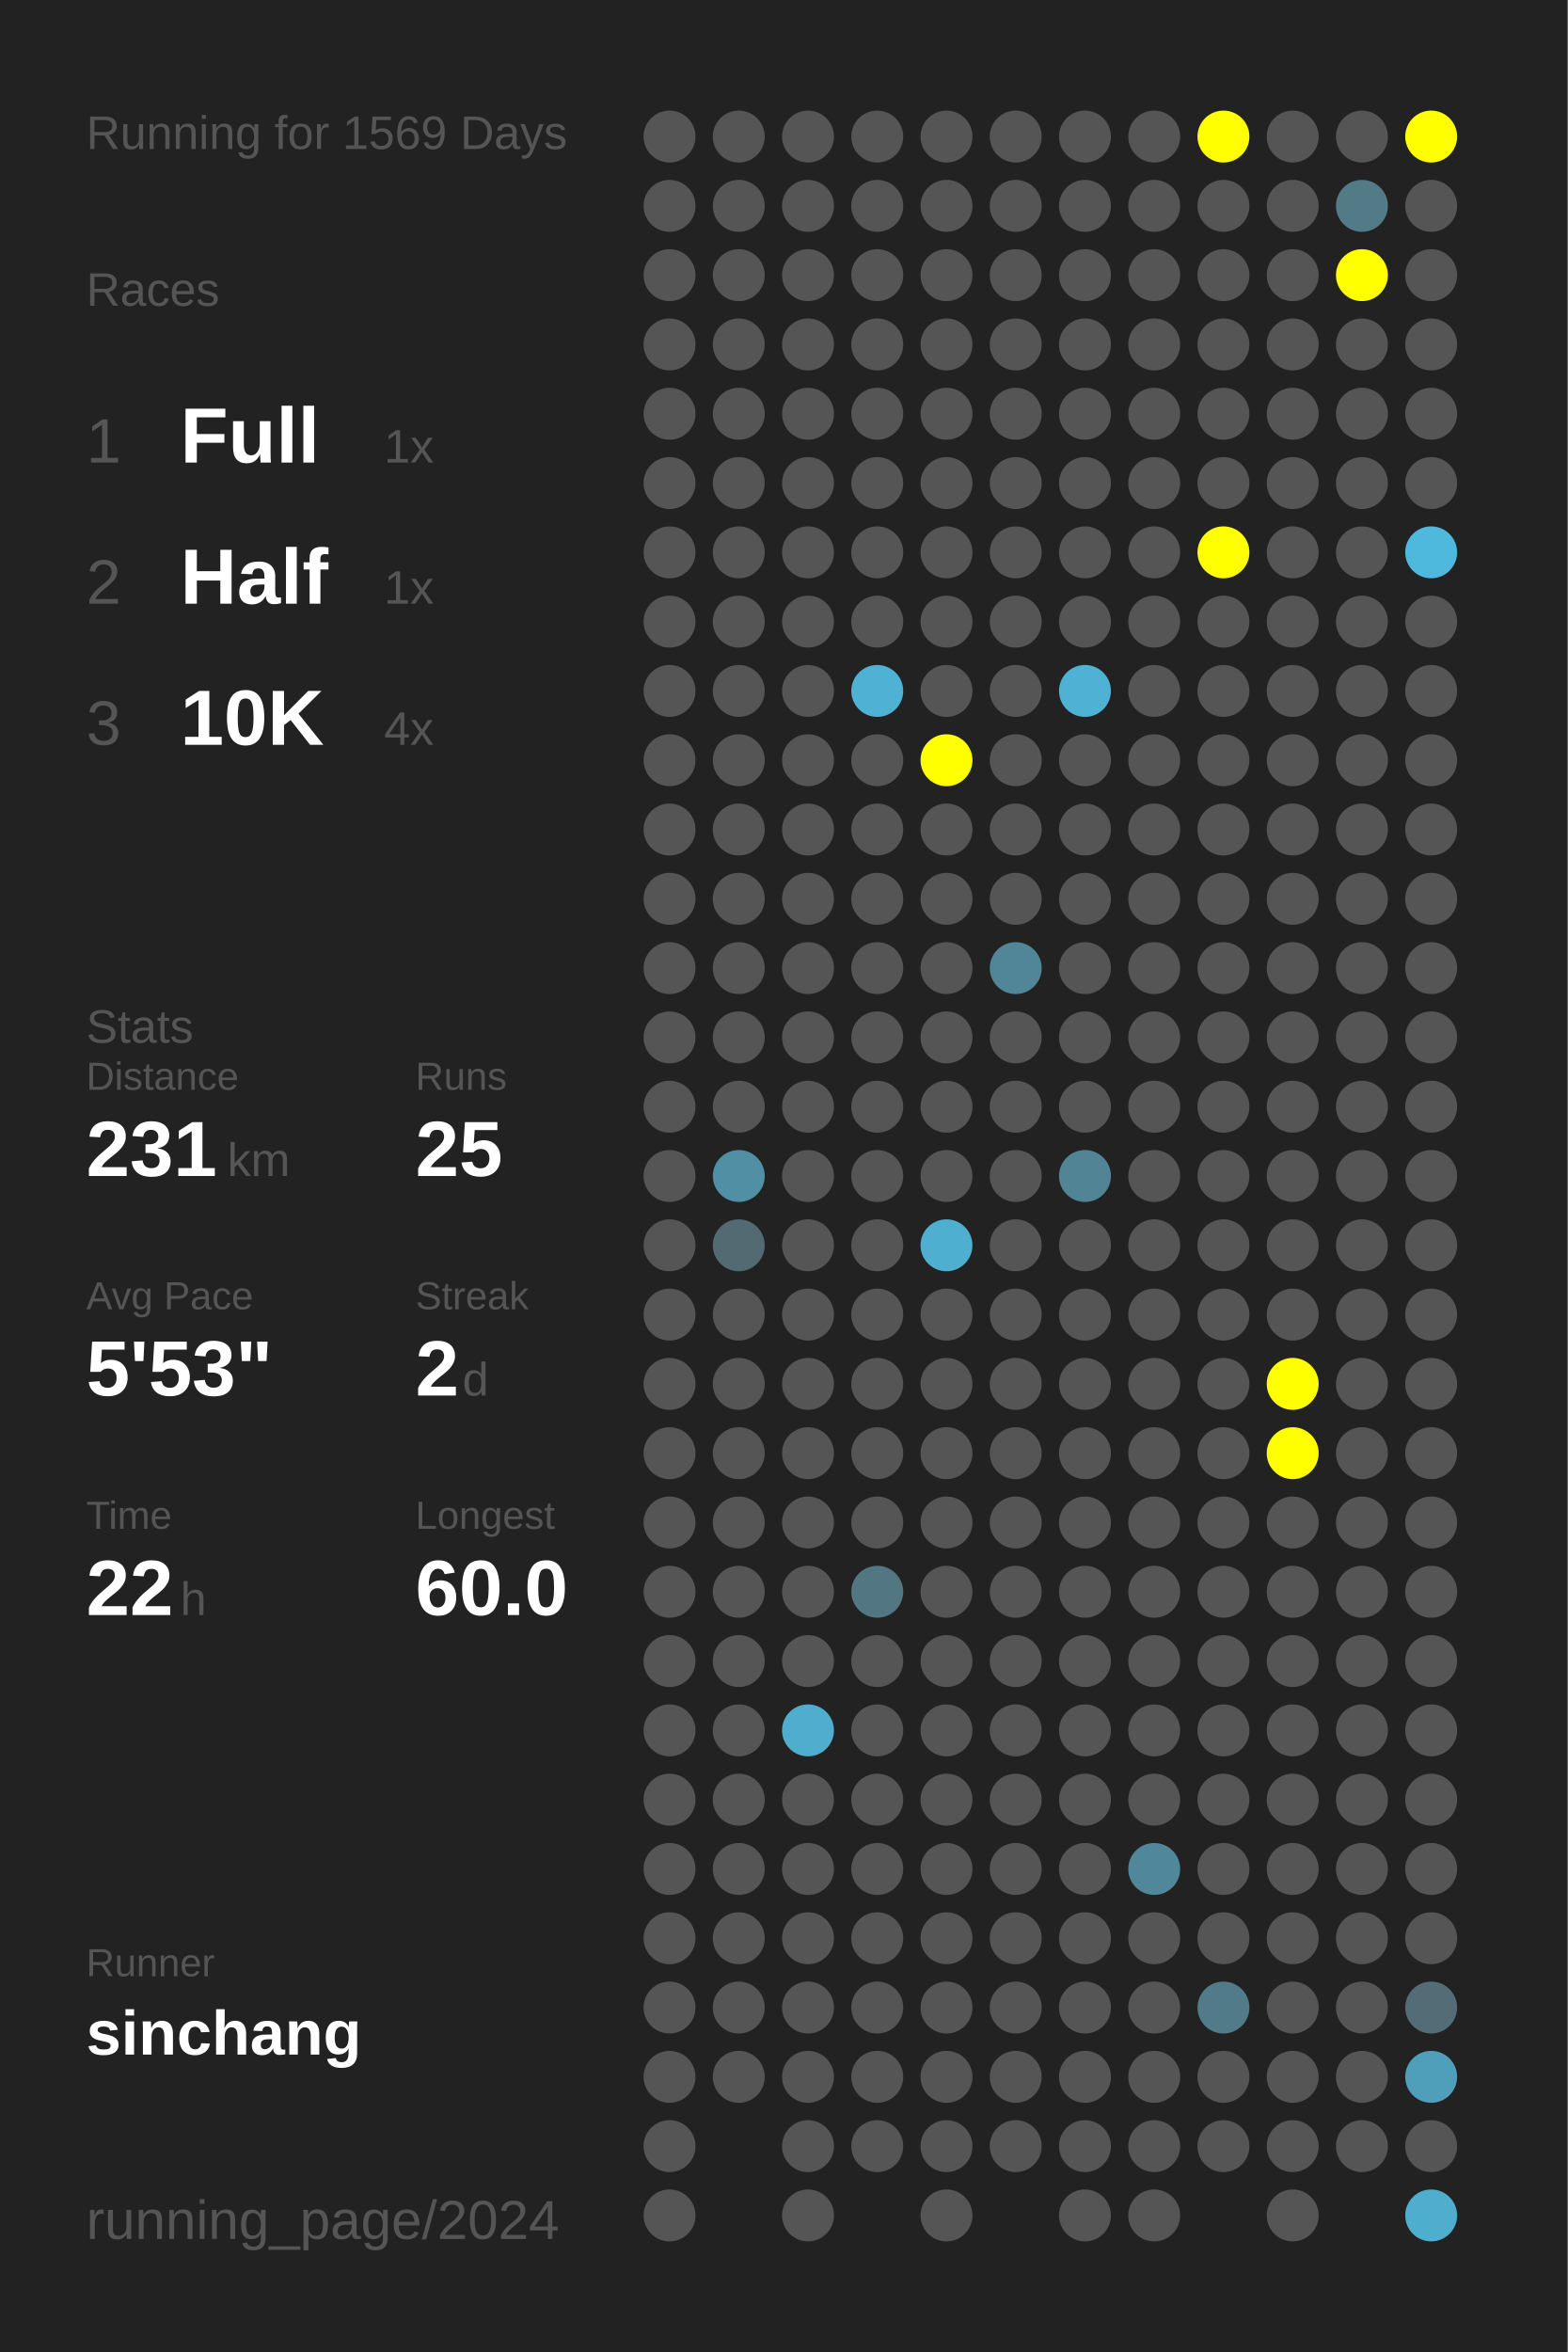
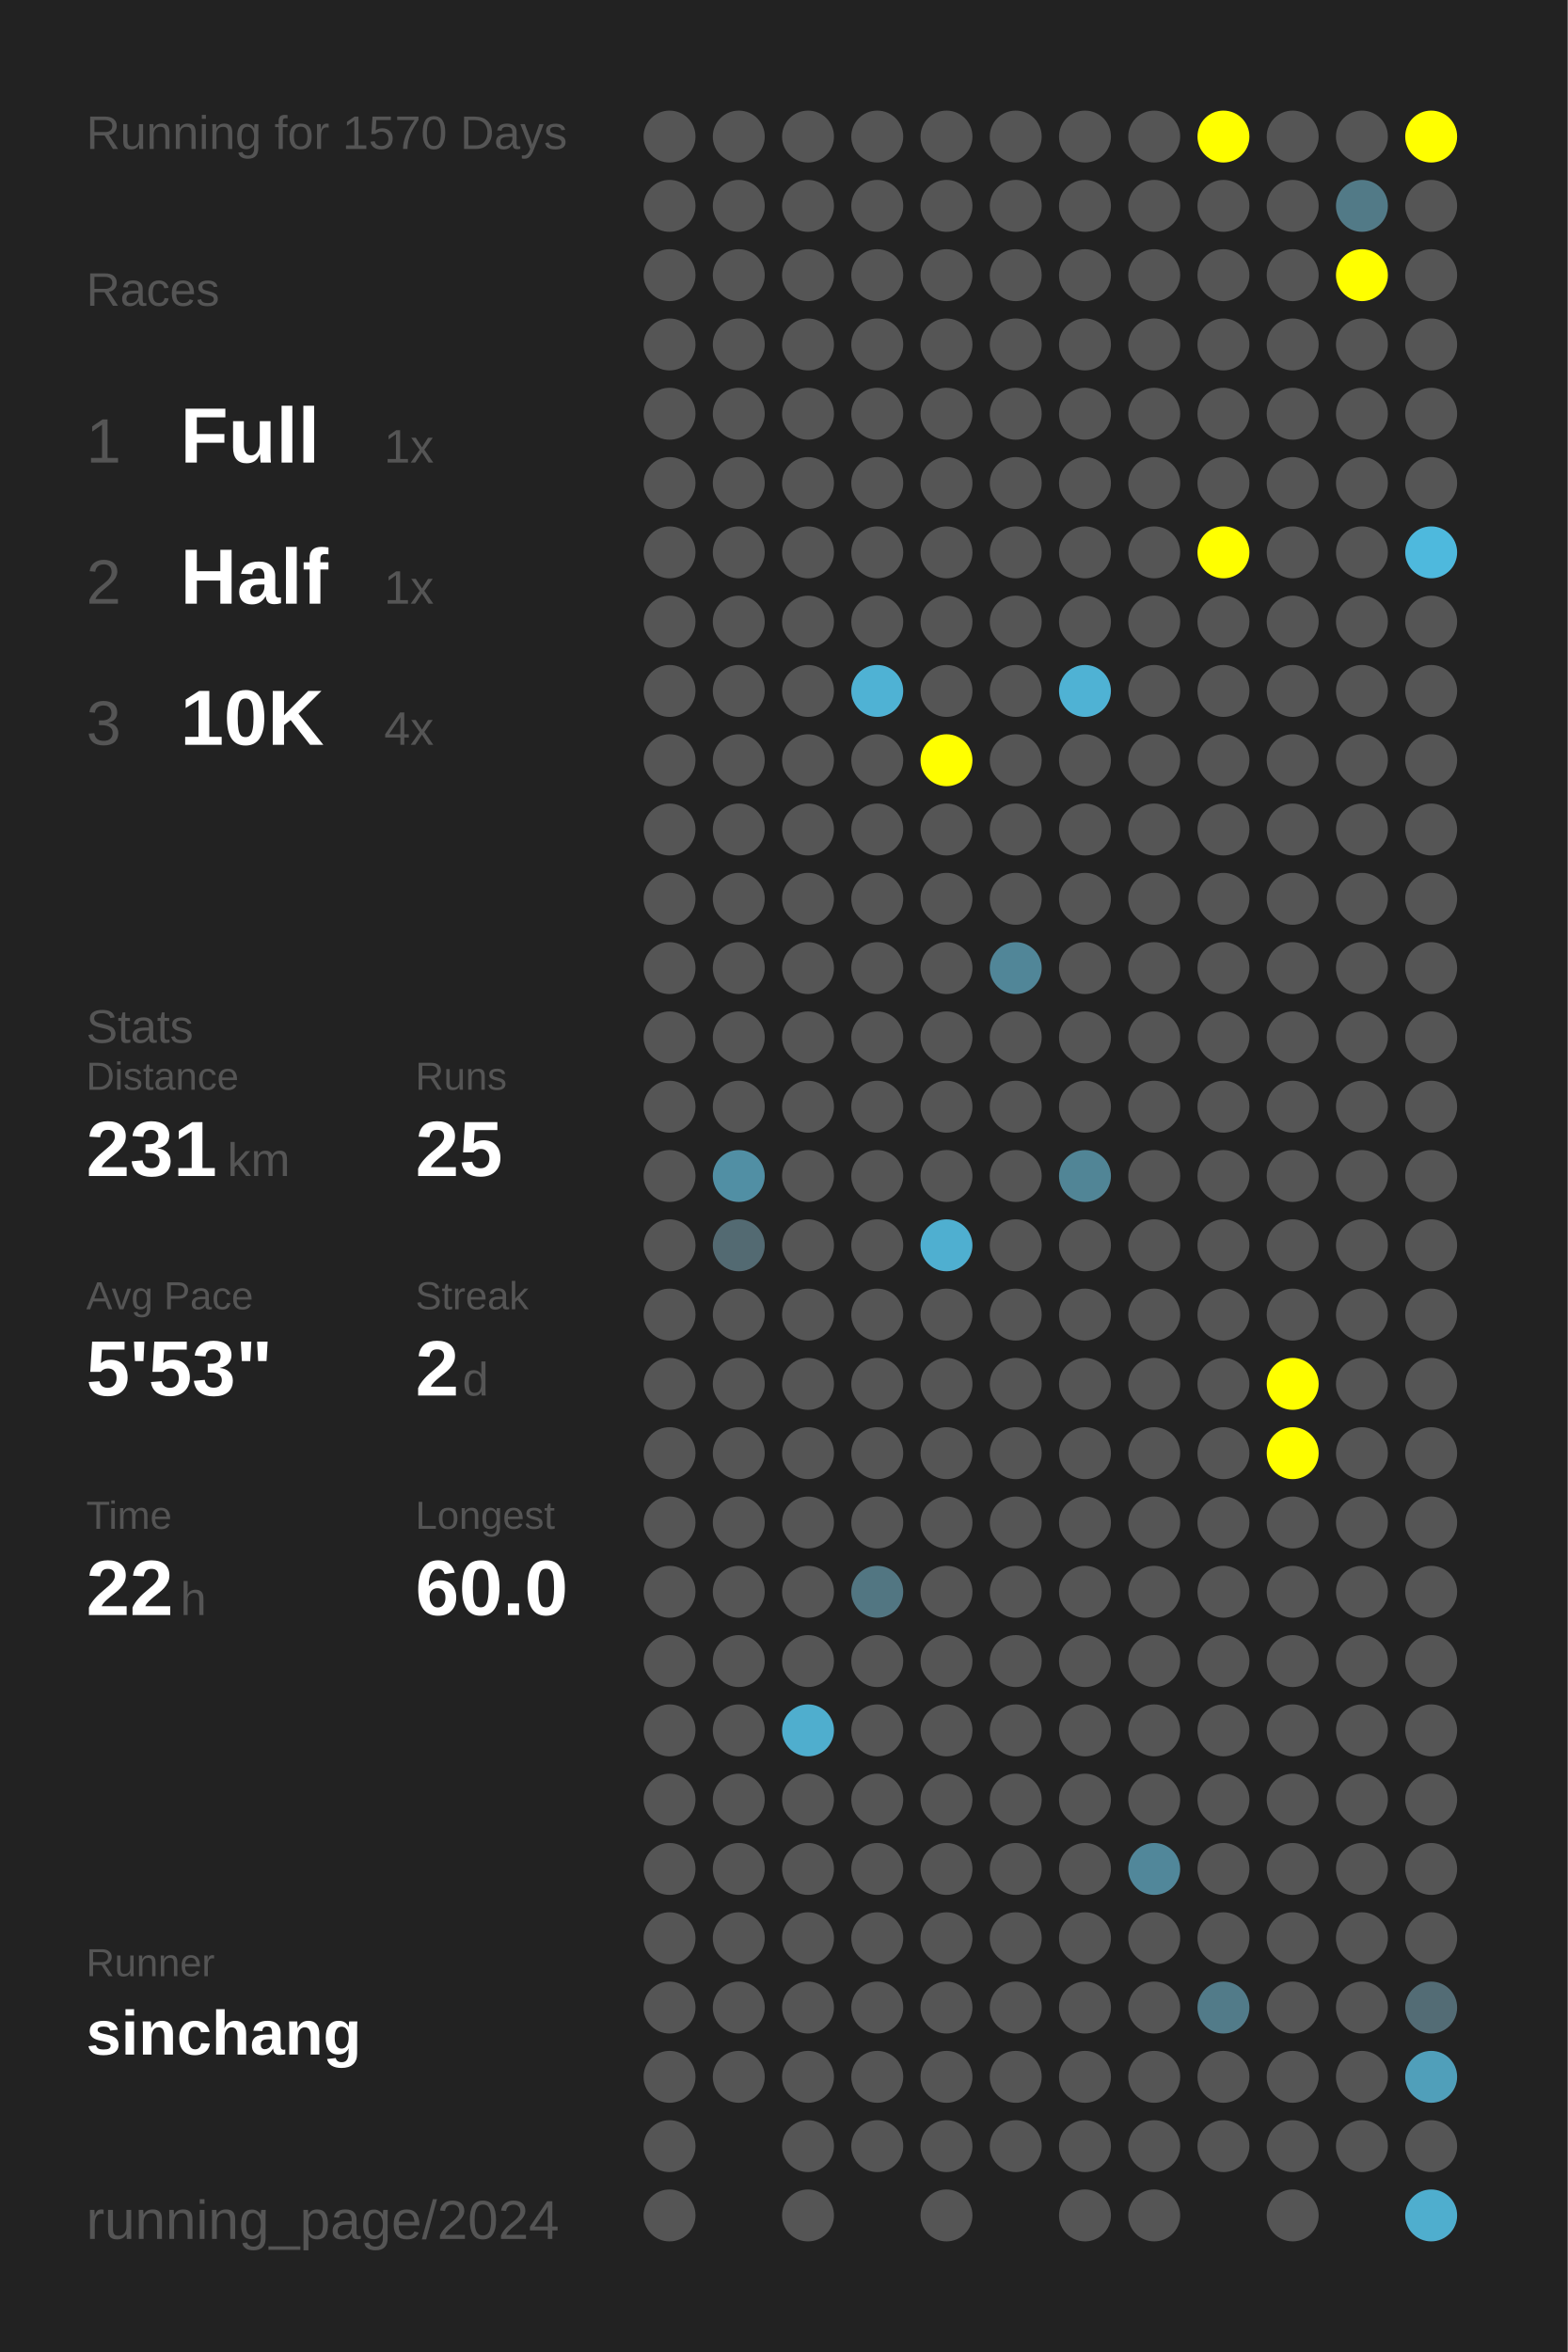
<svg xmlns="http://www.w3.org/2000/svg" baseProfile="full" height="300mm" version="1.1" viewBox="0,0,200,300" width="200mm">
  <defs />
  <rect fill="#222222" height="300" width="200" x="0" y="0" />
-   <text fill="#555555" style="font-size:6px; font-family:Arial;" x="11" y="19">Running for 1569 Days</text>
+   <text fill="#555555" style="font-size:6px; font-family:Arial;" x="11" y="19">Running for 1570 Days</text>
  <text fill="#555555" style="font-size:6px; font-family:Arial;" x="11" y="39">Races</text>
  <text fill="#555555" style="font-size:8px; font-family:Arial;" x="11" y="59">1</text>
  <text fill="#FFFFFF" style="font-size:10px; font-family:Arial; font-weight:bold;" x="23" y="59">Full</text>
  <text fill="#555555" style="font-size:6px; font-family:Arial;" x="49" y="59">1x</text>
  <text fill="#555555" style="font-size:8px; font-family:Arial;" x="11" y="77">2</text>
  <text fill="#FFFFFF" style="font-size:10px; font-family:Arial; font-weight:bold;" x="23" y="77">Half</text>
  <text fill="#555555" style="font-size:6px; font-family:Arial;" x="49" y="77">1x</text>
  <text fill="#555555" style="font-size:8px; font-family:Arial;" x="11" y="95">3</text>
  <text fill="#FFFFFF" style="font-size:10px; font-family:Arial; font-weight:bold;" x="23" y="95">10K</text>
  <text fill="#555555" style="font-size:6px; font-family:Arial;" x="49" y="95">4x</text>
  <text fill="#555555" style="font-size:6px; font-family:Arial;" x="11" y="133">Stats</text>
  <text fill="#555555" style="font-size:5px; font-family:Arial;" x="11" y="139">Distance</text>
  <text fill="#FFFFFF" style="font-size:10px; font-family:Arial; font-weight:bold;" x="11" y="150">231</text>
  <text fill="#555555" style="font-size:6px; font-family:Arial;" x="29" y="150">km</text>
  <text fill="#555555" style="font-size:5px; font-family:Arial;" x="53" y="139">Runs</text>
  <text fill="#FFFFFF" style="font-size:10px; font-family:Arial; font-weight:bold;" x="53" y="150">25</text>
  <text fill="#555555" style="font-size:5px; font-family:Arial;" x="11" y="167">Avg Pace</text>
  <text fill="#FFFFFF" style="font-size:10px; font-family:Arial; font-weight:bold;" x="11" y="178">5'53"</text>
  <text fill="#555555" style="font-size:5px; font-family:Arial;" x="53" y="167">Streak</text>
  <text fill="#FFFFFF" style="font-size:10px; font-family:Arial; font-weight:bold;" x="53" y="178">2</text>
  <text fill="#555555" style="font-size:6px; font-family:Arial;" x="59" y="178">d</text>
  <text fill="#555555" style="font-size:5px; font-family:Arial;" x="11" y="195">Time</text>
  <text fill="#FFFFFF" style="font-size:10px; font-family:Arial; font-weight:bold;" x="11" y="206">22</text>
  <text fill="#555555" style="font-size:6px; font-family:Arial;" x="23" y="206">h</text>
  <text fill="#555555" style="font-size:5px; font-family:Arial;" x="53" y="195">Longest</text>
  <text fill="#FFFFFF" style="font-size:10px; font-family:Arial; font-weight:bold;" x="53" y="206">60.0</text>
  <text fill="#555555" style="font-size:5px; font-family:Arial;" x="11" y="252.065">Runner</text>
  <text fill="#FFFFFF" style="font-size:8px; font-family:Arial; font-weight:bold;" x="11" y="262.065">sinchang</text>
  <text fill="#555555" style="font-size:7px; font-family:Arial;" x="11" y="285.581">running_page/2024</text>
  <circle cx="85.417" cy="17.419" fill="#555555" r="3.312" />
  <circle cx="85.417" cy="26.258" fill="#555555" r="3.312" />
  <circle cx="85.417" cy="35.097" fill="#555555" r="3.312" />
  <circle cx="85.417" cy="43.935" fill="#555555" r="3.312" />
  <circle cx="85.417" cy="52.774" fill="#555555" r="3.312" />
  <circle cx="85.417" cy="61.613" fill="#555555" r="3.312" />
  <circle cx="85.417" cy="70.452" fill="#555555" r="3.312" />
  <circle cx="85.417" cy="79.29" fill="#555555" r="3.312" />
  <circle cx="85.417" cy="88.129" fill="#555555" r="3.312" />
  <circle cx="85.417" cy="96.968" fill="#555555" r="3.312" />
  <circle cx="85.417" cy="105.806" fill="#555555" r="3.312" />
  <circle cx="85.417" cy="114.645" fill="#555555" r="3.312" />
  <circle cx="85.417" cy="123.484" fill="#555555" r="3.312" />
  <circle cx="85.417" cy="132.323" fill="#555555" r="3.312" />
  <circle cx="85.417" cy="141.161" fill="#555555" r="3.312" />
  <circle cx="85.417" cy="150" fill="#555555" r="3.312" />
  <circle cx="85.417" cy="158.839" fill="#555555" r="3.312" />
  <circle cx="85.417" cy="167.677" fill="#555555" r="3.312" />
  <circle cx="85.417" cy="176.516" fill="#555555" r="3.312" />
  <circle cx="85.417" cy="185.355" fill="#555555" r="3.312" />
  <circle cx="85.417" cy="194.194" fill="#555555" r="3.312" />
  <circle cx="85.417" cy="203.032" fill="#555555" r="3.312" />
  <circle cx="85.417" cy="211.871" fill="#555555" r="3.312" />
  <circle cx="85.417" cy="220.71" fill="#555555" r="3.312" />
  <circle cx="85.417" cy="229.548" fill="#555555" r="3.312" />
  <circle cx="85.417" cy="238.387" fill="#555555" r="3.312" />
  <circle cx="85.417" cy="247.226" fill="#555555" r="3.312" />
  <circle cx="85.417" cy="256.065" fill="#555555" r="3.312" />
  <circle cx="85.417" cy="264.903" fill="#555555" r="3.312" />
  <circle cx="85.417" cy="273.742" fill="#555555" r="3.312" />
  <circle cx="85.417" cy="282.581" fill="#555555" r="3.312" />
  <circle cx="94.25" cy="17.419" fill="#555555" r="3.312" />
  <circle cx="94.25" cy="26.258" fill="#555555" r="3.312" />
  <circle cx="94.25" cy="35.097" fill="#555555" r="3.312" />
  <circle cx="94.25" cy="43.935" fill="#555555" r="3.312" />
  <circle cx="94.25" cy="52.774" fill="#555555" r="3.312" />
  <circle cx="94.25" cy="61.613" fill="#555555" r="3.312" />
  <circle cx="94.25" cy="70.452" fill="#555555" r="3.312" />
  <circle cx="94.25" cy="79.29" fill="#555555" r="3.312" />
  <circle cx="94.25" cy="88.129" fill="#555555" r="3.312" />
  <circle cx="94.25" cy="96.968" fill="#555555" r="3.312" />
  <circle cx="94.25" cy="105.806" fill="#555555" r="3.312" />
  <circle cx="94.25" cy="114.645" fill="#555555" r="3.312" />
  <circle cx="94.25" cy="123.484" fill="#555555" r="3.312" />
  <circle cx="94.25" cy="132.323" fill="#555555" r="3.312" />
  <circle cx="94.25" cy="141.161" fill="#555555" r="3.312" />
  <circle cx="94.25" cy="150" fill="#518fa4" r="3.312" />
  <circle cx="94.25" cy="158.839" fill="#536a72" r="3.312" />
  <circle cx="94.25" cy="167.677" fill="#555555" r="3.312" />
  <circle cx="94.25" cy="176.516" fill="#555555" r="3.312" />
  <circle cx="94.25" cy="185.355" fill="#555555" r="3.312" />
  <circle cx="94.25" cy="194.194" fill="#555555" r="3.312" />
  <circle cx="94.25" cy="203.032" fill="#555555" r="3.312" />
  <circle cx="94.25" cy="211.871" fill="#555555" r="3.312" />
  <circle cx="94.25" cy="220.71" fill="#555555" r="3.312" />
  <circle cx="94.25" cy="229.548" fill="#555555" r="3.312" />
  <circle cx="94.25" cy="238.387" fill="#555555" r="3.312" />
  <circle cx="94.25" cy="247.226" fill="#555555" r="3.312" />
  <circle cx="94.25" cy="256.065" fill="#555555" r="3.312" />
  <circle cx="94.25" cy="264.903" fill="#555555" r="3.312" />
  <circle cx="103.083" cy="17.419" fill="#555555" r="3.312" />
  <circle cx="103.083" cy="26.258" fill="#555555" r="3.312" />
  <circle cx="103.083" cy="35.097" fill="#555555" r="3.312" />
  <circle cx="103.083" cy="43.935" fill="#555555" r="3.312" />
  <circle cx="103.083" cy="52.774" fill="#555555" r="3.312" />
  <circle cx="103.083" cy="61.613" fill="#555555" r="3.312" />
  <circle cx="103.083" cy="70.452" fill="#555555" r="3.312" />
  <circle cx="103.083" cy="79.29" fill="#555555" r="3.312" />
  <circle cx="103.083" cy="88.129" fill="#555555" r="3.312" />
  <circle cx="103.083" cy="96.968" fill="#555555" r="3.312" />
  <circle cx="103.083" cy="105.806" fill="#555555" r="3.312" />
  <circle cx="103.083" cy="114.645" fill="#555555" r="3.312" />
  <circle cx="103.083" cy="123.484" fill="#555555" r="3.312" />
  <circle cx="103.083" cy="132.323" fill="#555555" r="3.312" />
  <circle cx="103.083" cy="141.161" fill="#555555" r="3.312" />
  <circle cx="103.083" cy="150" fill="#555555" r="3.312" />
  <circle cx="103.083" cy="158.839" fill="#555555" r="3.312" />
  <circle cx="103.083" cy="167.677" fill="#555555" r="3.312" />
  <circle cx="103.083" cy="176.516" fill="#555555" r="3.312" />
  <circle cx="103.083" cy="185.355" fill="#555555" r="3.312" />
  <circle cx="103.083" cy="194.194" fill="#555555" r="3.312" />
  <circle cx="103.083" cy="203.032" fill="#555555" r="3.312" />
  <circle cx="103.083" cy="211.871" fill="#555555" r="3.312" />
  <circle cx="103.083" cy="220.71" fill="#4faece" r="3.312" />
  <circle cx="103.083" cy="229.548" fill="#555555" r="3.312" />
  <circle cx="103.083" cy="238.387" fill="#555555" r="3.312" />
  <circle cx="103.083" cy="247.226" fill="#555555" r="3.312" />
  <circle cx="103.083" cy="256.065" fill="#555555" r="3.312" />
  <circle cx="103.083" cy="264.903" fill="#555555" r="3.312" />
  <circle cx="103.083" cy="273.742" fill="#555555" r="3.312" />
  <circle cx="103.083" cy="282.581" fill="#555555" r="3.312" />
  <circle cx="111.917" cy="17.419" fill="#555555" r="3.312" />
  <circle cx="111.917" cy="26.258" fill="#555555" r="3.312" />
  <circle cx="111.917" cy="35.097" fill="#555555" r="3.312" />
  <circle cx="111.917" cy="43.935" fill="#555555" r="3.312" />
  <circle cx="111.917" cy="52.774" fill="#555555" r="3.312" />
  <circle cx="111.917" cy="61.613" fill="#555555" r="3.312" />
  <circle cx="111.917" cy="70.452" fill="#555555" r="3.312" />
  <circle cx="111.917" cy="79.29" fill="#555555" r="3.312" />
  <circle cx="111.917" cy="88.129" fill="#4fb2d4" r="3.312" />
  <circle cx="111.917" cy="96.968" fill="#555555" r="3.312" />
  <circle cx="111.917" cy="105.806" fill="#555555" r="3.312" />
  <circle cx="111.917" cy="114.645" fill="#555555" r="3.312" />
  <circle cx="111.917" cy="123.484" fill="#555555" r="3.312" />
  <circle cx="111.917" cy="132.323" fill="#555555" r="3.312" />
  <circle cx="111.917" cy="141.161" fill="#555555" r="3.312" />
  <circle cx="111.917" cy="150" fill="#555555" r="3.312" />
  <circle cx="111.917" cy="158.839" fill="#555555" r="3.312" />
  <circle cx="111.917" cy="167.677" fill="#555555" r="3.312" />
  <circle cx="111.917" cy="176.516" fill="#555555" r="3.312" />
  <circle cx="111.917" cy="185.355" fill="#555555" r="3.312" />
  <circle cx="111.917" cy="194.194" fill="#555555" r="3.312" />
  <circle cx="111.917" cy="203.032" fill="#527682" r="3.312" />
  <circle cx="111.917" cy="211.871" fill="#555555" r="3.312" />
  <circle cx="111.917" cy="220.71" fill="#555555" r="3.312" />
  <circle cx="111.917" cy="229.548" fill="#555555" r="3.312" />
  <circle cx="111.917" cy="238.387" fill="#555555" r="3.312" />
  <circle cx="111.917" cy="247.226" fill="#555555" r="3.312" />
  <circle cx="111.917" cy="256.065" fill="#555555" r="3.312" />
  <circle cx="111.917" cy="264.903" fill="#555555" r="3.312" />
  <circle cx="111.917" cy="273.742" fill="#555555" r="3.312" />
  <circle cx="120.75" cy="17.419" fill="#555555" r="3.312" />
  <circle cx="120.75" cy="26.258" fill="#555555" r="3.312" />
  <circle cx="120.75" cy="35.097" fill="#555555" r="3.312" />
  <circle cx="120.75" cy="43.935" fill="#555555" r="3.312" />
  <circle cx="120.75" cy="52.774" fill="#555555" r="3.312" />
  <circle cx="120.75" cy="61.613" fill="#555555" r="3.312" />
  <circle cx="120.75" cy="70.452" fill="#555555" r="3.312" />
  <circle cx="120.75" cy="79.29" fill="#555555" r="3.312" />
  <circle cx="120.75" cy="88.129" fill="#555555" r="3.312" />
  <circle cx="120.75" cy="96.968" fill="#FFFF00" r="3.312" />
  <circle cx="120.75" cy="105.806" fill="#555555" r="3.312" />
  <circle cx="120.75" cy="114.645" fill="#555555" r="3.312" />
  <circle cx="120.75" cy="123.484" fill="#555555" r="3.312" />
  <circle cx="120.75" cy="132.323" fill="#555555" r="3.312" />
  <circle cx="120.75" cy="141.161" fill="#555555" r="3.312" />
  <circle cx="120.75" cy="150" fill="#555555" r="3.312" />
  <circle cx="120.75" cy="158.839" fill="#4fafd0" r="3.312" />
  <circle cx="120.75" cy="167.677" fill="#555555" r="3.312" />
  <circle cx="120.75" cy="176.516" fill="#555555" r="3.312" />
  <circle cx="120.75" cy="185.355" fill="#555555" r="3.312" />
  <circle cx="120.75" cy="194.194" fill="#555555" r="3.312" />
  <circle cx="120.75" cy="203.032" fill="#555555" r="3.312" />
  <circle cx="120.75" cy="211.871" fill="#555555" r="3.312" />
  <circle cx="120.75" cy="220.71" fill="#555555" r="3.312" />
  <circle cx="120.75" cy="229.548" fill="#555555" r="3.312" />
  <circle cx="120.75" cy="238.387" fill="#555555" r="3.312" />
  <circle cx="120.75" cy="247.226" fill="#555555" r="3.312" />
  <circle cx="120.75" cy="256.065" fill="#555555" r="3.312" />
  <circle cx="120.75" cy="264.903" fill="#555555" r="3.312" />
  <circle cx="120.75" cy="273.742" fill="#555555" r="3.312" />
  <circle cx="120.75" cy="282.581" fill="#555555" r="3.312" />
  <circle cx="129.583" cy="17.419" fill="#555555" r="3.312" />
  <circle cx="129.583" cy="26.258" fill="#555555" r="3.312" />
  <circle cx="129.583" cy="35.097" fill="#555555" r="3.312" />
  <circle cx="129.583" cy="43.935" fill="#555555" r="3.312" />
  <circle cx="129.583" cy="52.774" fill="#555555" r="3.312" />
  <circle cx="129.583" cy="61.613" fill="#555555" r="3.312" />
  <circle cx="129.583" cy="70.452" fill="#555555" r="3.312" />
  <circle cx="129.583" cy="79.29" fill="#555555" r="3.312" />
  <circle cx="129.583" cy="88.129" fill="#555555" r="3.312" />
  <circle cx="129.583" cy="96.968" fill="#555555" r="3.312" />
  <circle cx="129.583" cy="105.806" fill="#555555" r="3.312" />
  <circle cx="129.583" cy="114.645" fill="#555555" r="3.312" />
  <circle cx="129.583" cy="123.484" fill="#518698" r="3.312" />
  <circle cx="129.583" cy="132.323" fill="#555555" r="3.312" />
  <circle cx="129.583" cy="141.161" fill="#555555" r="3.312" />
  <circle cx="129.583" cy="150" fill="#555555" r="3.312" />
  <circle cx="129.583" cy="158.839" fill="#555555" r="3.312" />
  <circle cx="129.583" cy="167.677" fill="#555555" r="3.312" />
  <circle cx="129.583" cy="176.516" fill="#555555" r="3.312" />
  <circle cx="129.583" cy="185.355" fill="#555555" r="3.312" />
  <circle cx="129.583" cy="194.194" fill="#555555" r="3.312" />
  <circle cx="129.583" cy="203.032" fill="#555555" r="3.312" />
  <circle cx="129.583" cy="211.871" fill="#555555" r="3.312" />
  <circle cx="129.583" cy="220.71" fill="#555555" r="3.312" />
  <circle cx="129.583" cy="229.548" fill="#555555" r="3.312" />
  <circle cx="129.583" cy="238.387" fill="#555555" r="3.312" />
  <circle cx="129.583" cy="247.226" fill="#555555" r="3.312" />
  <circle cx="129.583" cy="256.065" fill="#555555" r="3.312" />
  <circle cx="129.583" cy="264.903" fill="#555555" r="3.312" />
  <circle cx="129.583" cy="273.742" fill="#555555" r="3.312" />
  <circle cx="138.417" cy="17.419" fill="#555555" r="3.312" />
  <circle cx="138.417" cy="26.258" fill="#555555" r="3.312" />
  <circle cx="138.417" cy="35.097" fill="#555555" r="3.312" />
  <circle cx="138.417" cy="43.935" fill="#555555" r="3.312" />
  <circle cx="138.417" cy="52.774" fill="#555555" r="3.312" />
  <circle cx="138.417" cy="61.613" fill="#555555" r="3.312" />
  <circle cx="138.417" cy="70.452" fill="#555555" r="3.312" />
  <circle cx="138.417" cy="79.29" fill="#555555" r="3.312" />
  <circle cx="138.417" cy="88.129" fill="#4fb2d4" r="3.312" />
  <circle cx="138.417" cy="96.968" fill="#555555" r="3.312" />
  <circle cx="138.417" cy="105.806" fill="#555555" r="3.312" />
  <circle cx="138.417" cy="114.645" fill="#555555" r="3.312" />
  <circle cx="138.417" cy="123.484" fill="#555555" r="3.312" />
  <circle cx="138.417" cy="132.323" fill="#555555" r="3.312" />
  <circle cx="138.417" cy="141.161" fill="#555555" r="3.312" />
  <circle cx="138.417" cy="150" fill="#518596" r="3.312" />
  <circle cx="138.417" cy="158.839" fill="#555555" r="3.312" />
  <circle cx="138.417" cy="167.677" fill="#555555" r="3.312" />
  <circle cx="138.417" cy="176.516" fill="#555555" r="3.312" />
  <circle cx="138.417" cy="185.355" fill="#555555" r="3.312" />
  <circle cx="138.417" cy="194.194" fill="#555555" r="3.312" />
  <circle cx="138.417" cy="203.032" fill="#555555" r="3.312" />
  <circle cx="138.417" cy="211.871" fill="#555555" r="3.312" />
  <circle cx="138.417" cy="220.71" fill="#555555" r="3.312" />
  <circle cx="138.417" cy="229.548" fill="#555555" r="3.312" />
  <circle cx="138.417" cy="238.387" fill="#555555" r="3.312" />
  <circle cx="138.417" cy="247.226" fill="#555555" r="3.312" />
  <circle cx="138.417" cy="256.065" fill="#555555" r="3.312" />
  <circle cx="138.417" cy="264.903" fill="#555555" r="3.312" />
  <circle cx="138.417" cy="273.742" fill="#555555" r="3.312" />
  <circle cx="138.417" cy="282.581" fill="#555555" r="3.312" />
  <circle cx="147.25" cy="17.419" fill="#555555" r="3.312" />
  <circle cx="147.25" cy="26.258" fill="#555555" r="3.312" />
  <circle cx="147.25" cy="35.097" fill="#555555" r="3.312" />
  <circle cx="147.25" cy="43.935" fill="#555555" r="3.312" />
  <circle cx="147.25" cy="52.774" fill="#555555" r="3.312" />
  <circle cx="147.25" cy="61.613" fill="#555555" r="3.312" />
  <circle cx="147.25" cy="70.452" fill="#555555" r="3.312" />
  <circle cx="147.25" cy="79.29" fill="#555555" r="3.312" />
  <circle cx="147.25" cy="88.129" fill="#555555" r="3.312" />
  <circle cx="147.25" cy="96.968" fill="#555555" r="3.312" />
  <circle cx="147.25" cy="105.806" fill="#555555" r="3.312" />
  <circle cx="147.25" cy="114.645" fill="#555555" r="3.312" />
  <circle cx="147.25" cy="123.484" fill="#555555" r="3.312" />
  <circle cx="147.25" cy="132.323" fill="#555555" r="3.312" />
  <circle cx="147.25" cy="141.161" fill="#555555" r="3.312" />
  <circle cx="147.25" cy="150" fill="#555555" r="3.312" />
  <circle cx="147.25" cy="158.839" fill="#555555" r="3.312" />
  <circle cx="147.25" cy="167.677" fill="#555555" r="3.312" />
  <circle cx="147.25" cy="176.516" fill="#555555" r="3.312" />
  <circle cx="147.25" cy="185.355" fill="#555555" r="3.312" />
  <circle cx="147.25" cy="194.194" fill="#555555" r="3.312" />
  <circle cx="147.25" cy="203.032" fill="#555555" r="3.312" />
  <circle cx="147.25" cy="211.871" fill="#555555" r="3.312" />
  <circle cx="147.25" cy="220.71" fill="#555555" r="3.312" />
  <circle cx="147.25" cy="229.548" fill="#555555" r="3.312" />
  <circle cx="147.25" cy="238.387" fill="#51879a" r="3.312" />
  <circle cx="147.25" cy="247.226" fill="#555555" r="3.312" />
  <circle cx="147.25" cy="256.065" fill="#555555" r="3.312" />
  <circle cx="147.25" cy="264.903" fill="#555555" r="3.312" />
  <circle cx="147.25" cy="273.742" fill="#555555" r="3.312" />
  <circle cx="147.25" cy="282.581" fill="#555555" r="3.312" />
  <circle cx="156.083" cy="17.419" fill="#FFFF00" r="3.312" />
  <circle cx="156.083" cy="26.258" fill="#555555" r="3.312" />
  <circle cx="156.083" cy="35.097" fill="#555555" r="3.312" />
  <circle cx="156.083" cy="43.935" fill="#555555" r="3.312" />
  <circle cx="156.083" cy="52.774" fill="#555555" r="3.312" />
  <circle cx="156.083" cy="61.613" fill="#555555" r="3.312" />
  <circle cx="156.083" cy="70.452" fill="#FFFF00" r="3.312" />
  <circle cx="156.083" cy="79.29" fill="#555555" r="3.312" />
  <circle cx="156.083" cy="88.129" fill="#555555" r="3.312" />
  <circle cx="156.083" cy="96.968" fill="#555555" r="3.312" />
  <circle cx="156.083" cy="105.806" fill="#555555" r="3.312" />
  <circle cx="156.083" cy="114.645" fill="#555555" r="3.312" />
  <circle cx="156.083" cy="123.484" fill="#555555" r="3.312" />
  <circle cx="156.083" cy="132.323" fill="#555555" r="3.312" />
  <circle cx="156.083" cy="141.161" fill="#555555" r="3.312" />
  <circle cx="156.083" cy="150" fill="#555555" r="3.312" />
  <circle cx="156.083" cy="158.839" fill="#555555" r="3.312" />
  <circle cx="156.083" cy="167.677" fill="#555555" r="3.312" />
  <circle cx="156.083" cy="176.516" fill="#555555" r="3.312" />
  <circle cx="156.083" cy="185.355" fill="#555555" r="3.312" />
  <circle cx="156.083" cy="194.194" fill="#555555" r="3.312" />
  <circle cx="156.083" cy="203.032" fill="#555555" r="3.312" />
  <circle cx="156.083" cy="211.871" fill="#555555" r="3.312" />
  <circle cx="156.083" cy="220.71" fill="#555555" r="3.312" />
  <circle cx="156.083" cy="229.548" fill="#555555" r="3.312" />
  <circle cx="156.083" cy="238.387" fill="#555555" r="3.312" />
  <circle cx="156.083" cy="247.226" fill="#555555" r="3.312" />
  <circle cx="156.083" cy="256.065" fill="#527b89" r="3.312" />
  <circle cx="156.083" cy="264.903" fill="#555555" r="3.312" />
  <circle cx="156.083" cy="273.742" fill="#555555" r="3.312" />
  <circle cx="164.917" cy="17.419" fill="#555555" r="3.312" />
  <circle cx="164.917" cy="26.258" fill="#555555" r="3.312" />
  <circle cx="164.917" cy="35.097" fill="#555555" r="3.312" />
  <circle cx="164.917" cy="43.935" fill="#555555" r="3.312" />
  <circle cx="164.917" cy="52.774" fill="#555555" r="3.312" />
  <circle cx="164.917" cy="61.613" fill="#555555" r="3.312" />
  <circle cx="164.917" cy="70.452" fill="#555555" r="3.312" />
  <circle cx="164.917" cy="79.29" fill="#555555" r="3.312" />
  <circle cx="164.917" cy="88.129" fill="#555555" r="3.312" />
  <circle cx="164.917" cy="96.968" fill="#555555" r="3.312" />
  <circle cx="164.917" cy="105.806" fill="#555555" r="3.312" />
  <circle cx="164.917" cy="114.645" fill="#555555" r="3.312" />
  <circle cx="164.917" cy="123.484" fill="#555555" r="3.312" />
  <circle cx="164.917" cy="132.323" fill="#555555" r="3.312" />
  <circle cx="164.917" cy="141.161" fill="#555555" r="3.312" />
  <circle cx="164.917" cy="150" fill="#555555" r="3.312" />
  <circle cx="164.917" cy="158.839" fill="#555555" r="3.312" />
  <circle cx="164.917" cy="167.677" fill="#555555" r="3.312" />
  <circle cx="164.917" cy="176.516" fill="#FFFF00" r="3.312" />
  <circle cx="164.917" cy="185.355" fill="#FFFF00" r="3.312" />
  <circle cx="164.917" cy="194.194" fill="#555555" r="3.312" />
  <circle cx="164.917" cy="203.032" fill="#555555" r="3.312" />
  <circle cx="164.917" cy="211.871" fill="#555555" r="3.312" />
  <circle cx="164.917" cy="220.71" fill="#555555" r="3.312" />
  <circle cx="164.917" cy="229.548" fill="#555555" r="3.312" />
  <circle cx="164.917" cy="238.387" fill="#555555" r="3.312" />
  <circle cx="164.917" cy="247.226" fill="#555555" r="3.312" />
  <circle cx="164.917" cy="256.065" fill="#555555" r="3.312" />
  <circle cx="164.917" cy="264.903" fill="#555555" r="3.312" />
  <circle cx="164.917" cy="273.742" fill="#555555" r="3.312" />
  <circle cx="164.917" cy="282.581" fill="#555555" r="3.312" />
  <circle cx="173.75" cy="17.419" fill="#555555" r="3.312" />
  <circle cx="173.75" cy="26.258" fill="#527a87" r="3.312" />
  <circle cx="173.75" cy="35.097" fill="#FFFF00" r="3.312" />
  <circle cx="173.75" cy="43.935" fill="#555555" r="3.312" />
  <circle cx="173.75" cy="52.774" fill="#555555" r="3.312" />
  <circle cx="173.75" cy="61.613" fill="#555555" r="3.312" />
  <circle cx="173.75" cy="70.452" fill="#555555" r="3.312" />
  <circle cx="173.75" cy="79.29" fill="#555555" r="3.312" />
  <circle cx="173.75" cy="88.129" fill="#555555" r="3.312" />
  <circle cx="173.75" cy="96.968" fill="#555555" r="3.312" />
  <circle cx="173.75" cy="105.806" fill="#555555" r="3.312" />
  <circle cx="173.75" cy="114.645" fill="#555555" r="3.312" />
  <circle cx="173.75" cy="123.484" fill="#555555" r="3.312" />
  <circle cx="173.75" cy="132.323" fill="#555555" r="3.312" />
  <circle cx="173.75" cy="141.161" fill="#555555" r="3.312" />
  <circle cx="173.75" cy="150" fill="#555555" r="3.312" />
  <circle cx="173.75" cy="158.839" fill="#555555" r="3.312" />
  <circle cx="173.75" cy="167.677" fill="#555555" r="3.312" />
  <circle cx="173.75" cy="176.516" fill="#555555" r="3.312" />
  <circle cx="173.75" cy="185.355" fill="#555555" r="3.312" />
  <circle cx="173.75" cy="194.194" fill="#555555" r="3.312" />
  <circle cx="173.75" cy="203.032" fill="#555555" r="3.312" />
  <circle cx="173.75" cy="211.871" fill="#555555" r="3.312" />
  <circle cx="173.75" cy="220.71" fill="#555555" r="3.312" />
  <circle cx="173.75" cy="229.548" fill="#555555" r="3.312" />
  <circle cx="173.75" cy="238.387" fill="#555555" r="3.312" />
  <circle cx="173.75" cy="247.226" fill="#555555" r="3.312" />
  <circle cx="173.75" cy="256.065" fill="#555555" r="3.312" />
  <circle cx="173.75" cy="264.903" fill="#555555" r="3.312" />
  <circle cx="173.75" cy="273.742" fill="#555555" r="3.312" />
  <circle cx="182.583" cy="17.419" fill="#FFFF00" r="3.312" />
  <circle cx="182.583" cy="26.258" fill="#555555" r="3.312" />
  <circle cx="182.583" cy="35.097" fill="#555555" r="3.312" />
  <circle cx="182.583" cy="43.935" fill="#555555" r="3.312" />
  <circle cx="182.583" cy="52.774" fill="#555555" r="3.312" />
  <circle cx="182.583" cy="61.613" fill="#555555" r="3.312" />
  <circle cx="182.583" cy="70.452" fill="#4eb9dd" r="3.312" />
  <circle cx="182.583" cy="79.29" fill="#555555" r="3.312" />
  <circle cx="182.583" cy="88.129" fill="#555555" r="3.312" />
  <circle cx="182.583" cy="96.968" fill="#555555" r="3.312" />
  <circle cx="182.583" cy="105.806" fill="#555555" r="3.312" />
  <circle cx="182.583" cy="114.645" fill="#555555" r="3.312" />
  <circle cx="182.583" cy="123.484" fill="#555555" r="3.312" />
  <circle cx="182.583" cy="132.323" fill="#555555" r="3.312" />
  <circle cx="182.583" cy="141.161" fill="#555555" r="3.312" />
  <circle cx="182.583" cy="150" fill="#555555" r="3.312" />
  <circle cx="182.583" cy="158.839" fill="#555555" r="3.312" />
  <circle cx="182.583" cy="167.677" fill="#555555" r="3.312" />
  <circle cx="182.583" cy="176.516" fill="#555555" r="3.312" />
  <circle cx="182.583" cy="185.355" fill="#555555" r="3.312" />
  <circle cx="182.583" cy="194.194" fill="#555555" r="3.312" />
  <circle cx="182.583" cy="203.032" fill="#555555" r="3.312" />
  <circle cx="182.583" cy="211.871" fill="#555555" r="3.312" />
  <circle cx="182.583" cy="220.71" fill="#555555" r="3.312" />
  <circle cx="182.583" cy="229.548" fill="#555555" r="3.312" />
  <circle cx="182.583" cy="238.387" fill="#555555" r="3.312" />
  <circle cx="182.583" cy="247.226" fill="#555555" r="3.312" />
  <circle cx="182.583" cy="256.065" fill="#536c75" r="3.312" />
  <circle cx="182.583" cy="264.903" fill="#509fba" r="3.312" />
  <circle cx="182.583" cy="273.742" fill="#555555" r="3.312" />
  <circle cx="182.583" cy="282.581" fill="#4faece" r="3.312" />
</svg>
